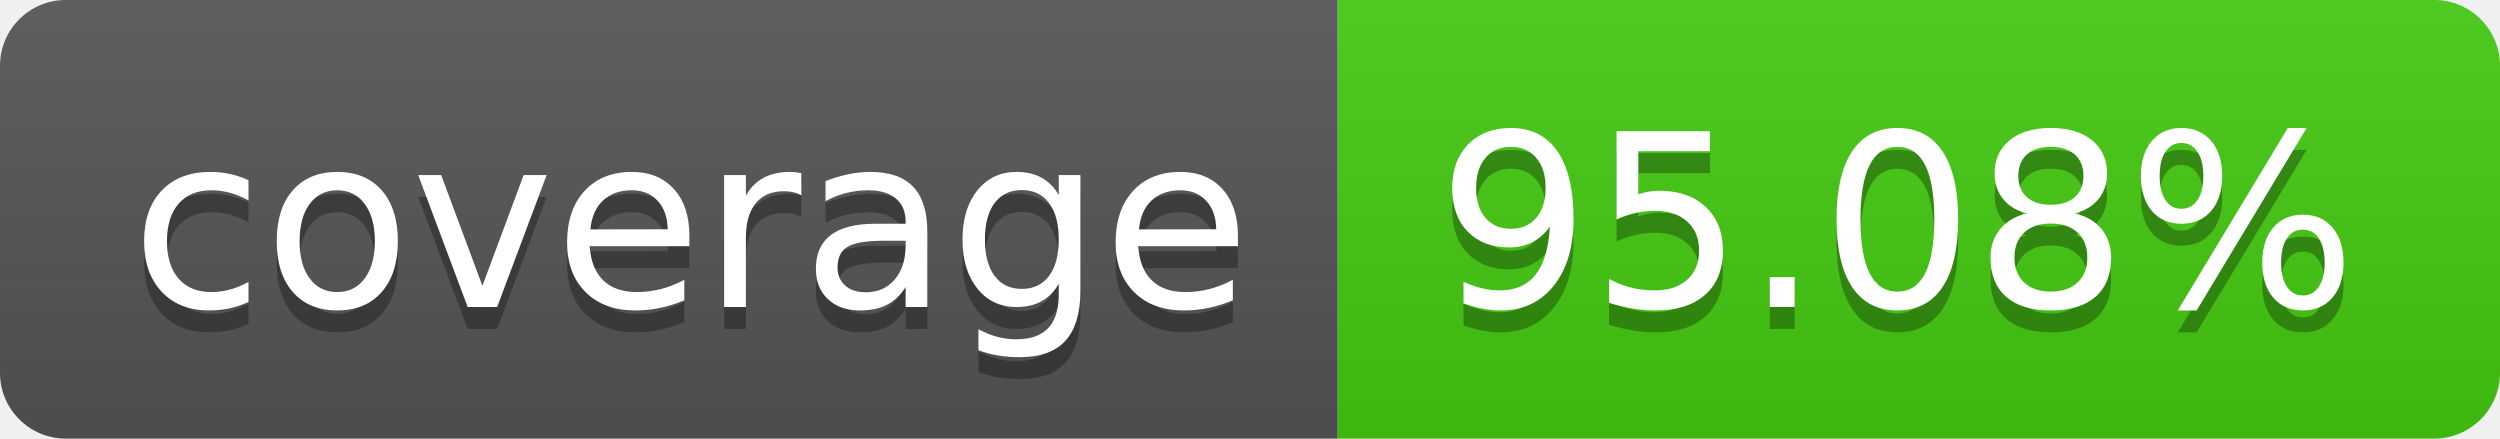
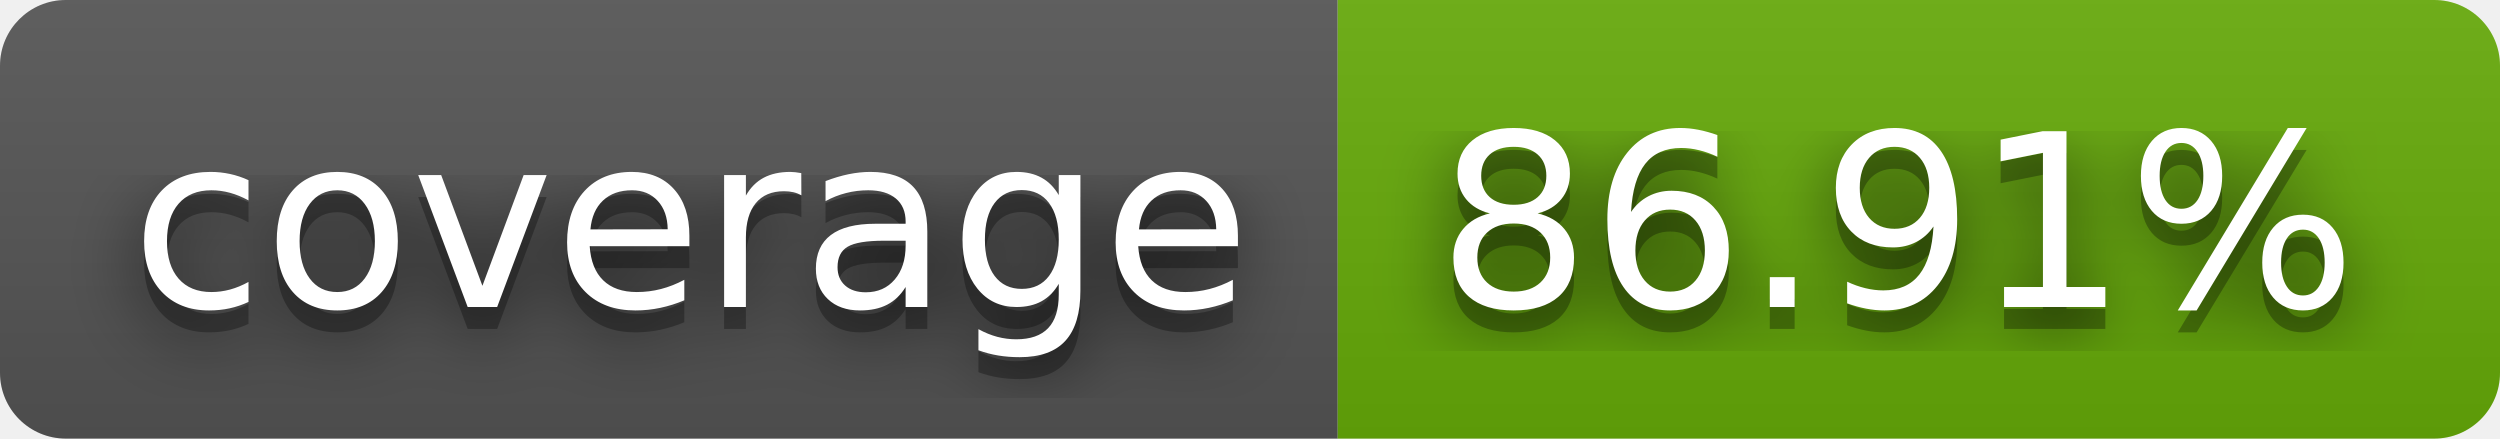
- <svg xmlns="http://www.w3.org/2000/svg" width="114" height="20" role="img" aria-label="coverage: 95.08%">
+ <svg xmlns="http://www.w3.org/2000/svg" width="114" height="20" role="img" aria-label="coverage: 86.91%">
+   <filter id="blur">
+     <feGaussianBlur in="SourceGraphic" stdDeviation="16" />
+   </filter>
  <linearGradient id="s" x2="0" y2="100%">
    <stop offset="0" stop-color="#bbb" stop-opacity=".1" />
    <stop offset="1" stop-opacity=".1" />
  </linearGradient>
  <clipPath id="r">
    <rect width="114" height="20" rx="3" fill="#fff" />
  </clipPath>
  <g clip-path="url(#r)">
    <rect width="61" height="20" fill="#555" />
-     <rect x="61" width="53" height="20" fill="#4c1" />
+     <rect x="61" width="53" height="20" fill="#67ac09" />
    <rect width="114" height="20" fill="url(#s)" />
  </g>
  <g fill="#fff" text-anchor="middle" font-family="Verdana,Geneva,DejaVu Sans,sans-serif" text-rendering="geometricPrecision" font-size="110">
+     <text aria-hidden="true" x="315" y="150" fill="#010101" fill-opacity=".80" filter="url(#blur)" transform="scale(.1)" textLength="510">coverage</text>
    <text aria-hidden="true" x="315" y="150" fill="#010101" fill-opacity=".3" transform="scale(.1)" textLength="510">coverage</text>
    <text x="315" y="140" transform="scale(.1)" fill="#fff" textLength="510">coverage</text>
-     <text aria-hidden="true" x="865" y="150" fill="#010101" fill-opacity=".3" transform="scale(.1)" textLength="430">95.08%</text>
-     <text x="865" y="140" transform="scale(.1)" fill="#fff" textLength="430">95.08%</text>
+     <text aria-hidden="true" x="865" y="150" fill="#010101" fill-opacity=".80" filter="url(#blur)" transform="scale(.1)" textLength="430">86.91%</text>
+     <text aria-hidden="true" x="865" y="150" fill="#010101" fill-opacity=".3" transform="scale(.1)" textLength="430">86.91%</text>
+     <text x="865" y="140" transform="scale(.1)" fill="#fff" textLength="430">86.91%</text>
  </g>
</svg>
